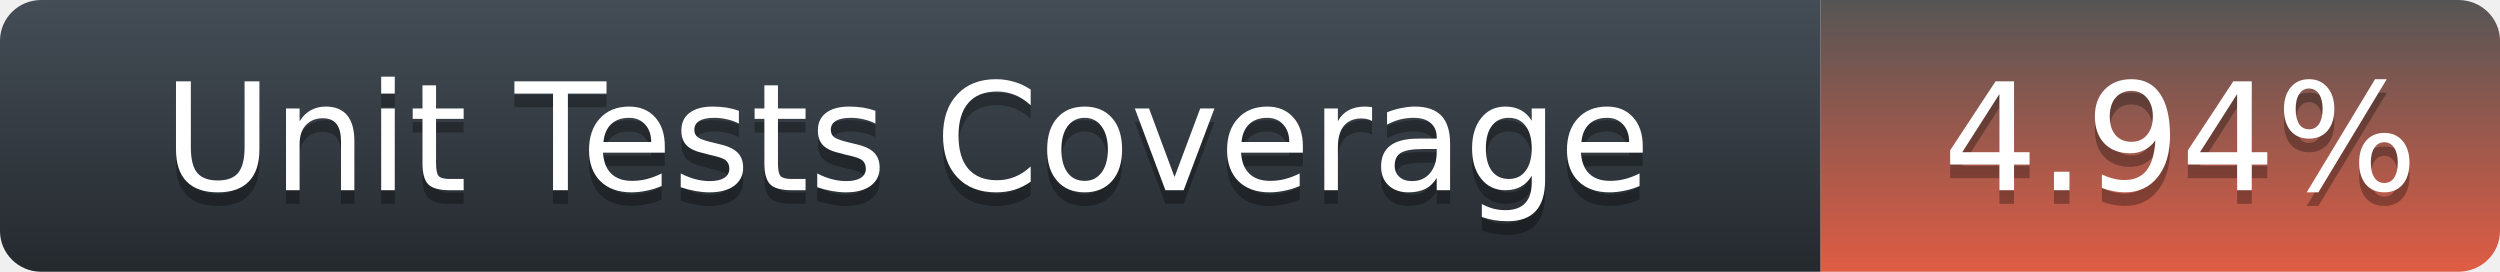
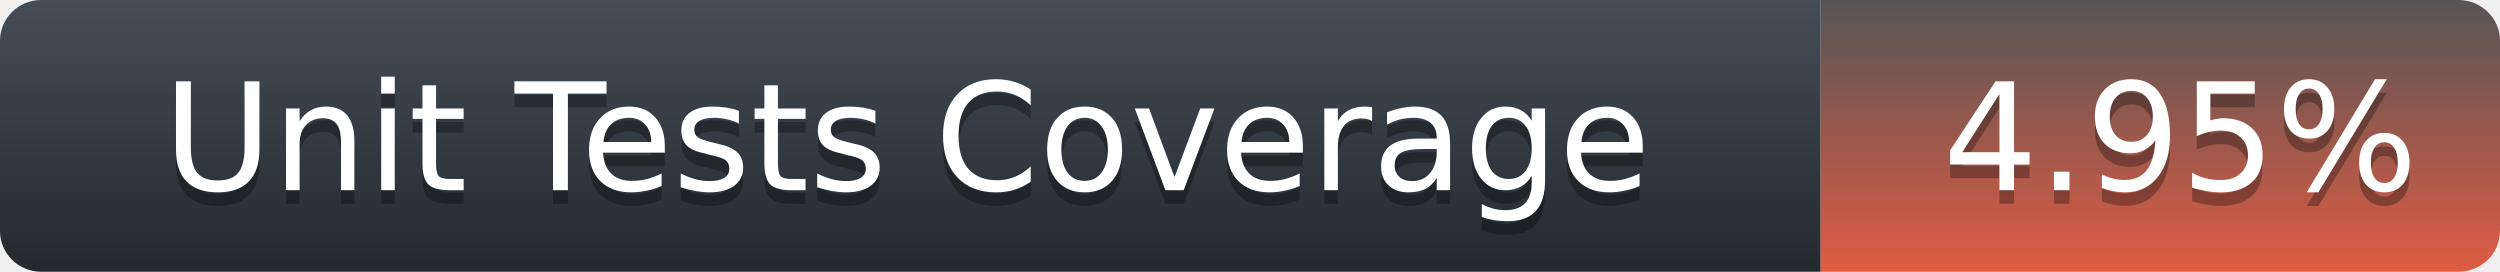
<svg xmlns="http://www.w3.org/2000/svg" width="184" height="20">
  <defs>
    <linearGradient id="title-fill" x1="50%" y1="0%" x2="50%" y2="100%">
      <stop stop-color="#444D56" offset="0%" />
      <stop stop-color="#24292E" offset="100%" />
    </linearGradient>
    <linearGradient id="coverage-fill" x1="50%" y1="0%" x2="50%" y2="100%">
      <stop stop-color="#555" offset="0%" />
      <stop stop-color="#e05c44" offset="100%" />
    </linearGradient>
  </defs>
  <g fill="none" fill-rule="evenodd">
    <g font-family="'DejaVu Sans',Verdana,Geneva,sans-serif" font-size="11">
      <path d="M0,3 C0,1.343 1.355,0 3.027,0 L134,0 L134,20 L3.027,20 C1.355,20 0,18.657 0,17 L0,3 Z" fill="url(#title-fill)" fill-rule="nonzero" />
      <text fill="#010101" fill-opacity=".3">
        <tspan x="12" y="15" aria-hidden="true">Unit Tests Coverage</tspan>
      </text>
      <text fill="#FFFFFF">
        <tspan x="12" y="14">Unit Tests Coverage</tspan>
      </text>
    </g>
    <g transform="translate(134)" font-family="'DejaVu Sans',Verdana,Geneva,sans-serif" font-size="11">
      <path d="M0 0h46.939C48.629 0 50 1.343 50 3v14c0 1.657-1.37 3-3.061 3H0V0z" fill="url(#coverage-fill)" fill-rule="nonzero" />
      <text fill="#010101" fill-opacity=".3" aria-hidden="true">
-         <tspan x="9" y="15">4.94%</tspan>
+         <tspan x="9" y="15">4.95%</tspan>
      </text>
      <text fill="#FFFFFF">
-         <tspan x="9" y="14">4.94%</tspan>
+         <tspan x="9" y="14">4.95%</tspan>
      </text>
    </g>
  </g>
</svg>
